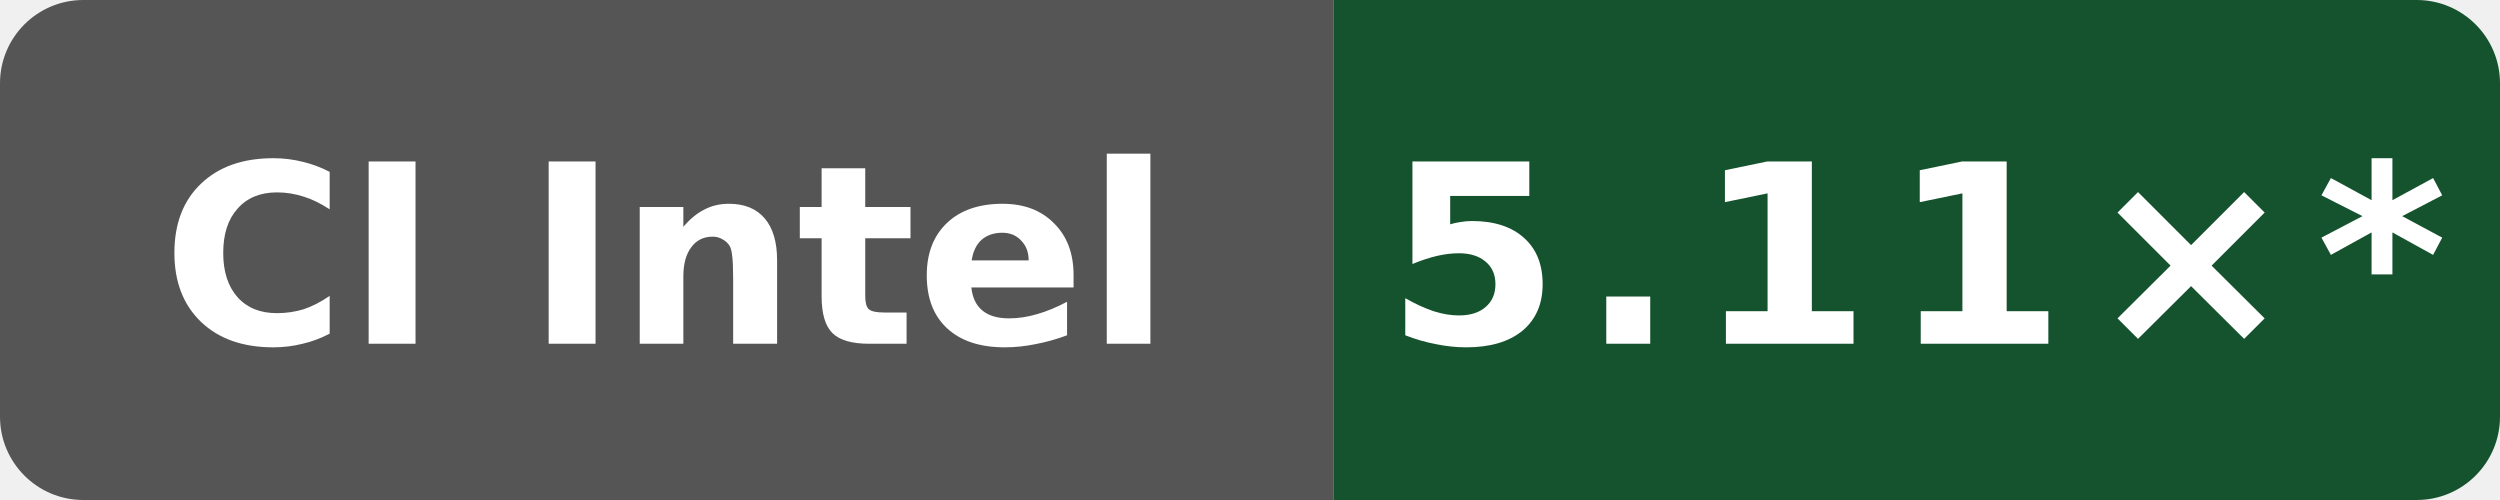
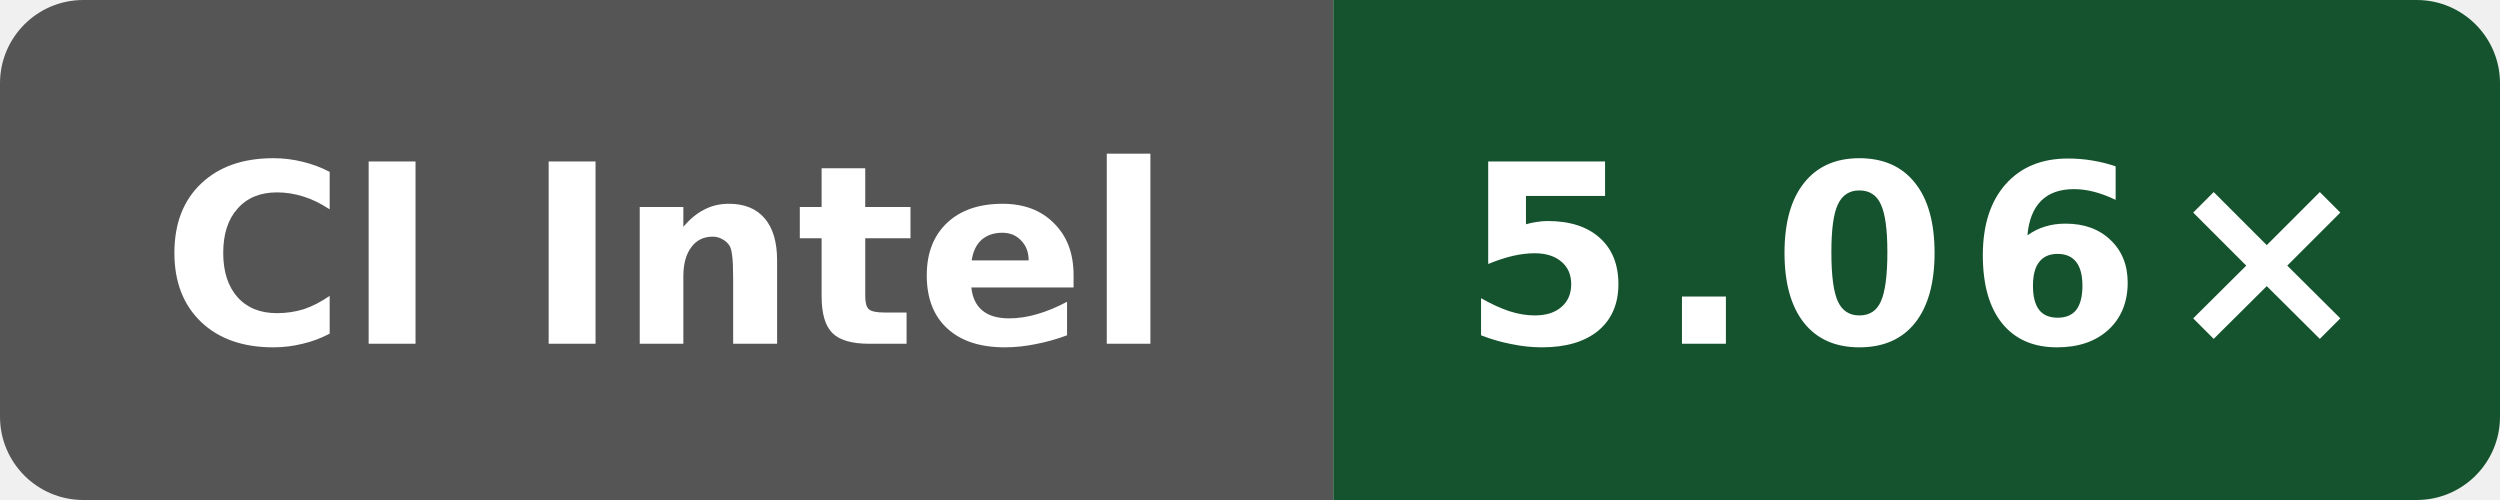
- <svg xmlns="http://www.w3.org/2000/svg" data-original-label="index-cpp compile-clang; Intel(R) Xeon(R) 6975P-C; revision c6ed610030ba933d83205fb17744340b2206efa7" data-original-message="5.11×" width="120" height="24" viewBox="0 0 120 24" role="img" aria-label="index-cpp compile-clang; Intel(R) Xeon(R) 6975P-C; revision c6ed610030ba933d83205fb17744340b2206efa7; measured c6ed610030ba933d83205fb17744340b2206efa7; 15 commits behind main: 5.11×*">
+ <svg xmlns="http://www.w3.org/2000/svg" data-original-label="index-cpp compile-clang; Intel(R) Xeon(R) 6975P-C; revision 6ddc5326a8c4d8752e1d92ecedf5228df07a50e8" data-original-message="5.06×" width="120" height="24" viewBox="0 0 120 24" role="img" aria-label="index-cpp compile-clang; Intel(R) Xeon(R) 6975P-C; revision 6ddc5326a8c4d8752e1d92ecedf5228df07a50e8; measured 6ddc5326a8c4d8752e1d92ecedf5228df07a50e8; 0 commits behind main: 5.06×">
  <defs>
    <clipPath id="badge">
      <rect width="120" height="24" rx="4" />
    </clipPath>
  </defs>
  <g clip-path="url(#badge)">
    <rect width="64" height="24" fill="#555" />
    <rect x="64" width="56" height="24" fill="#14532d" />
  </g>
  <text x="32" y="16.5" fill="#fff" text-anchor="middle" font-family="Verdana,Geneva,DejaVu Sans,sans-serif" font-size="12" font-weight="700" textLength="52" lengthAdjust="spacingAndGlyphs">CI Intel</text>
-   <text x="92" y="16.5" fill="#fff" text-anchor="middle" font-family="Verdana,Geneva,DejaVu Sans,sans-serif" font-size="12" font-weight="700" letter-spacing="1" textLength="44" lengthAdjust="spacingAndGlyphs">5.11×*</text>
+   <text x="92" y="16.5" fill="#fff" text-anchor="middle" font-family="Verdana,Geneva,DejaVu Sans,sans-serif" font-size="12" font-weight="700" letter-spacing="1" textLength="39" lengthAdjust="spacingAndGlyphs">5.06×</text>
</svg>
